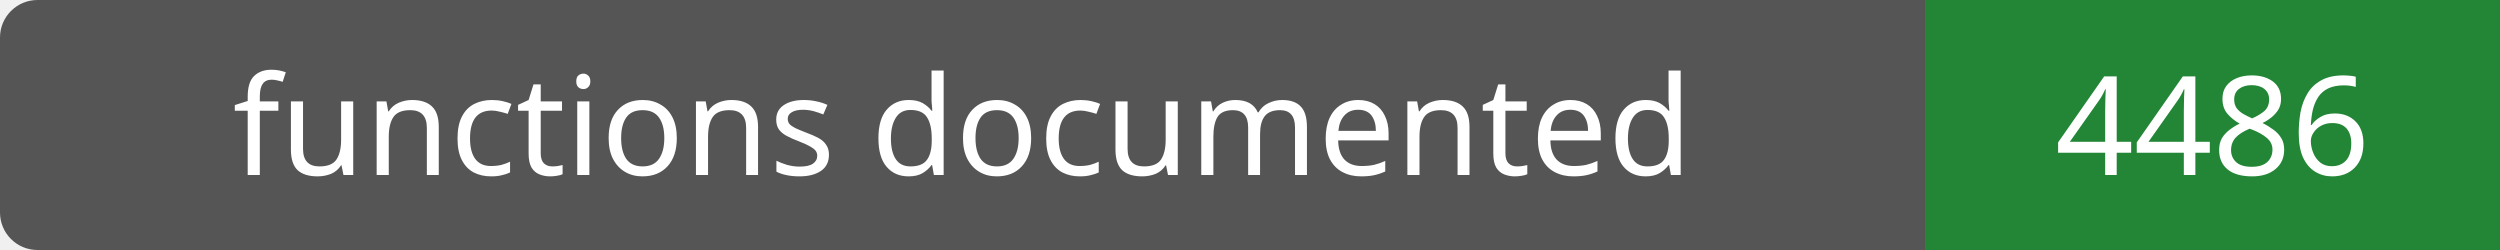
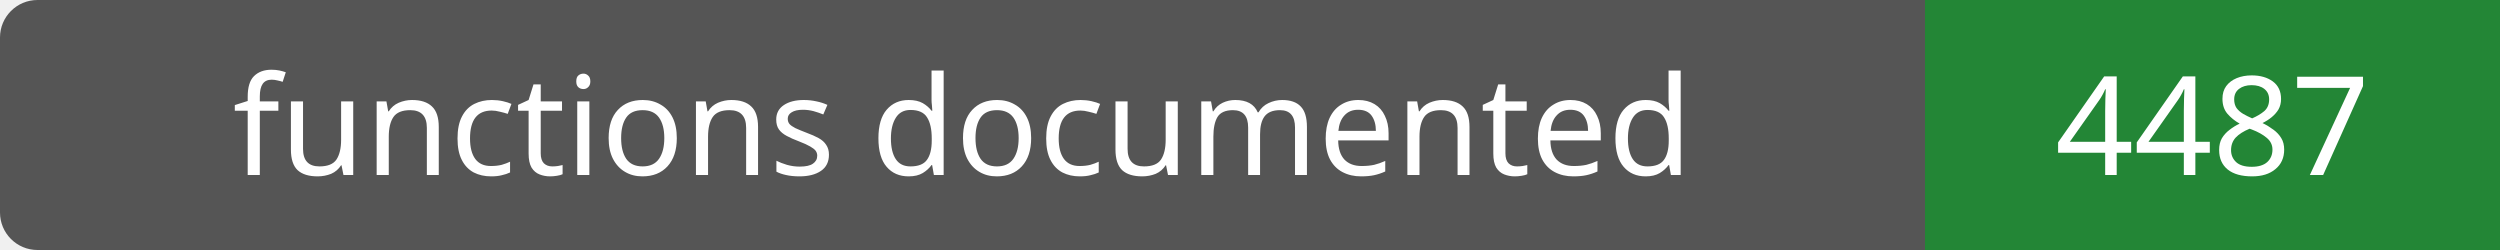
- <svg xmlns="http://www.w3.org/2000/svg" width="200" height="20" role="img" aria-label="functions documented: 4486">
+ <svg xmlns="http://www.w3.org/2000/svg" width="200" height="20" role="img" aria-label="functions documented: 4487">
  <rect width="200" height="20" rx="3" fill="#555" />
  <path fill="#238636" d="M154 0h46v20H154z" />
  <g fill="#fff" text-anchor="middle" font-family="Verdana,sans-serif" font-size="11">
    <text x="77.0" y="14">functions documented</text>
-     <text x="177.0" y="14">4486</text>
+     <text x="177.0" y="14">4487</text>
  </g>
</svg>
